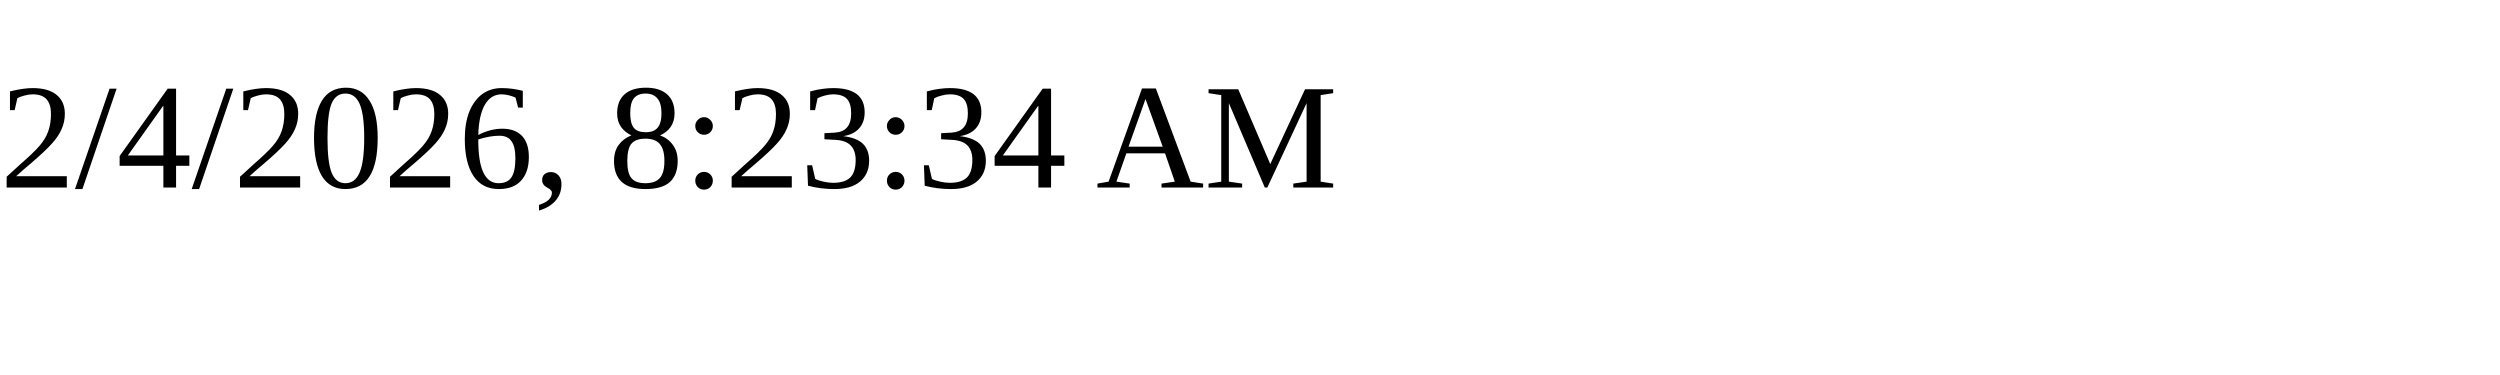
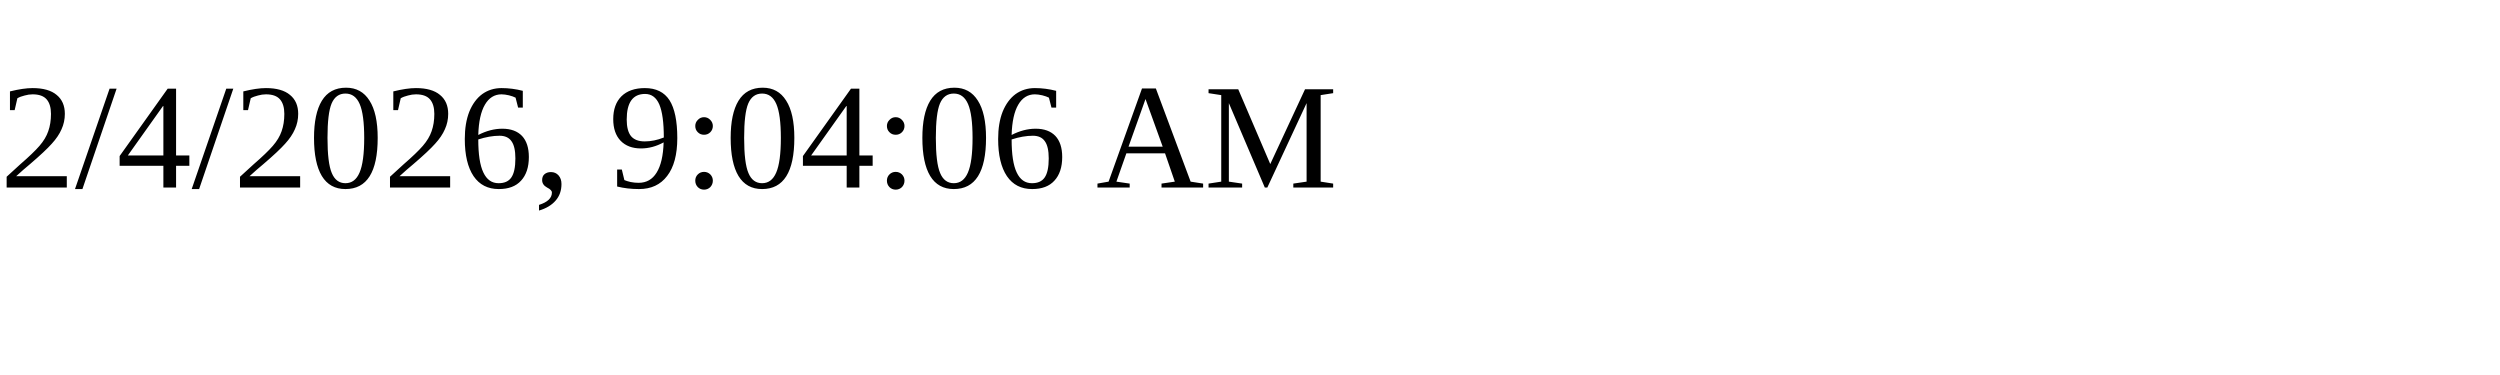
<svg xmlns="http://www.w3.org/2000/svg" height="30" width="200">
-   <text x="0" y="15">2/4/2026, 8:23:34 AM</text>
+   <text x="0" y="15">2/4/2026, 9:04:06 AM</text>
</svg>
